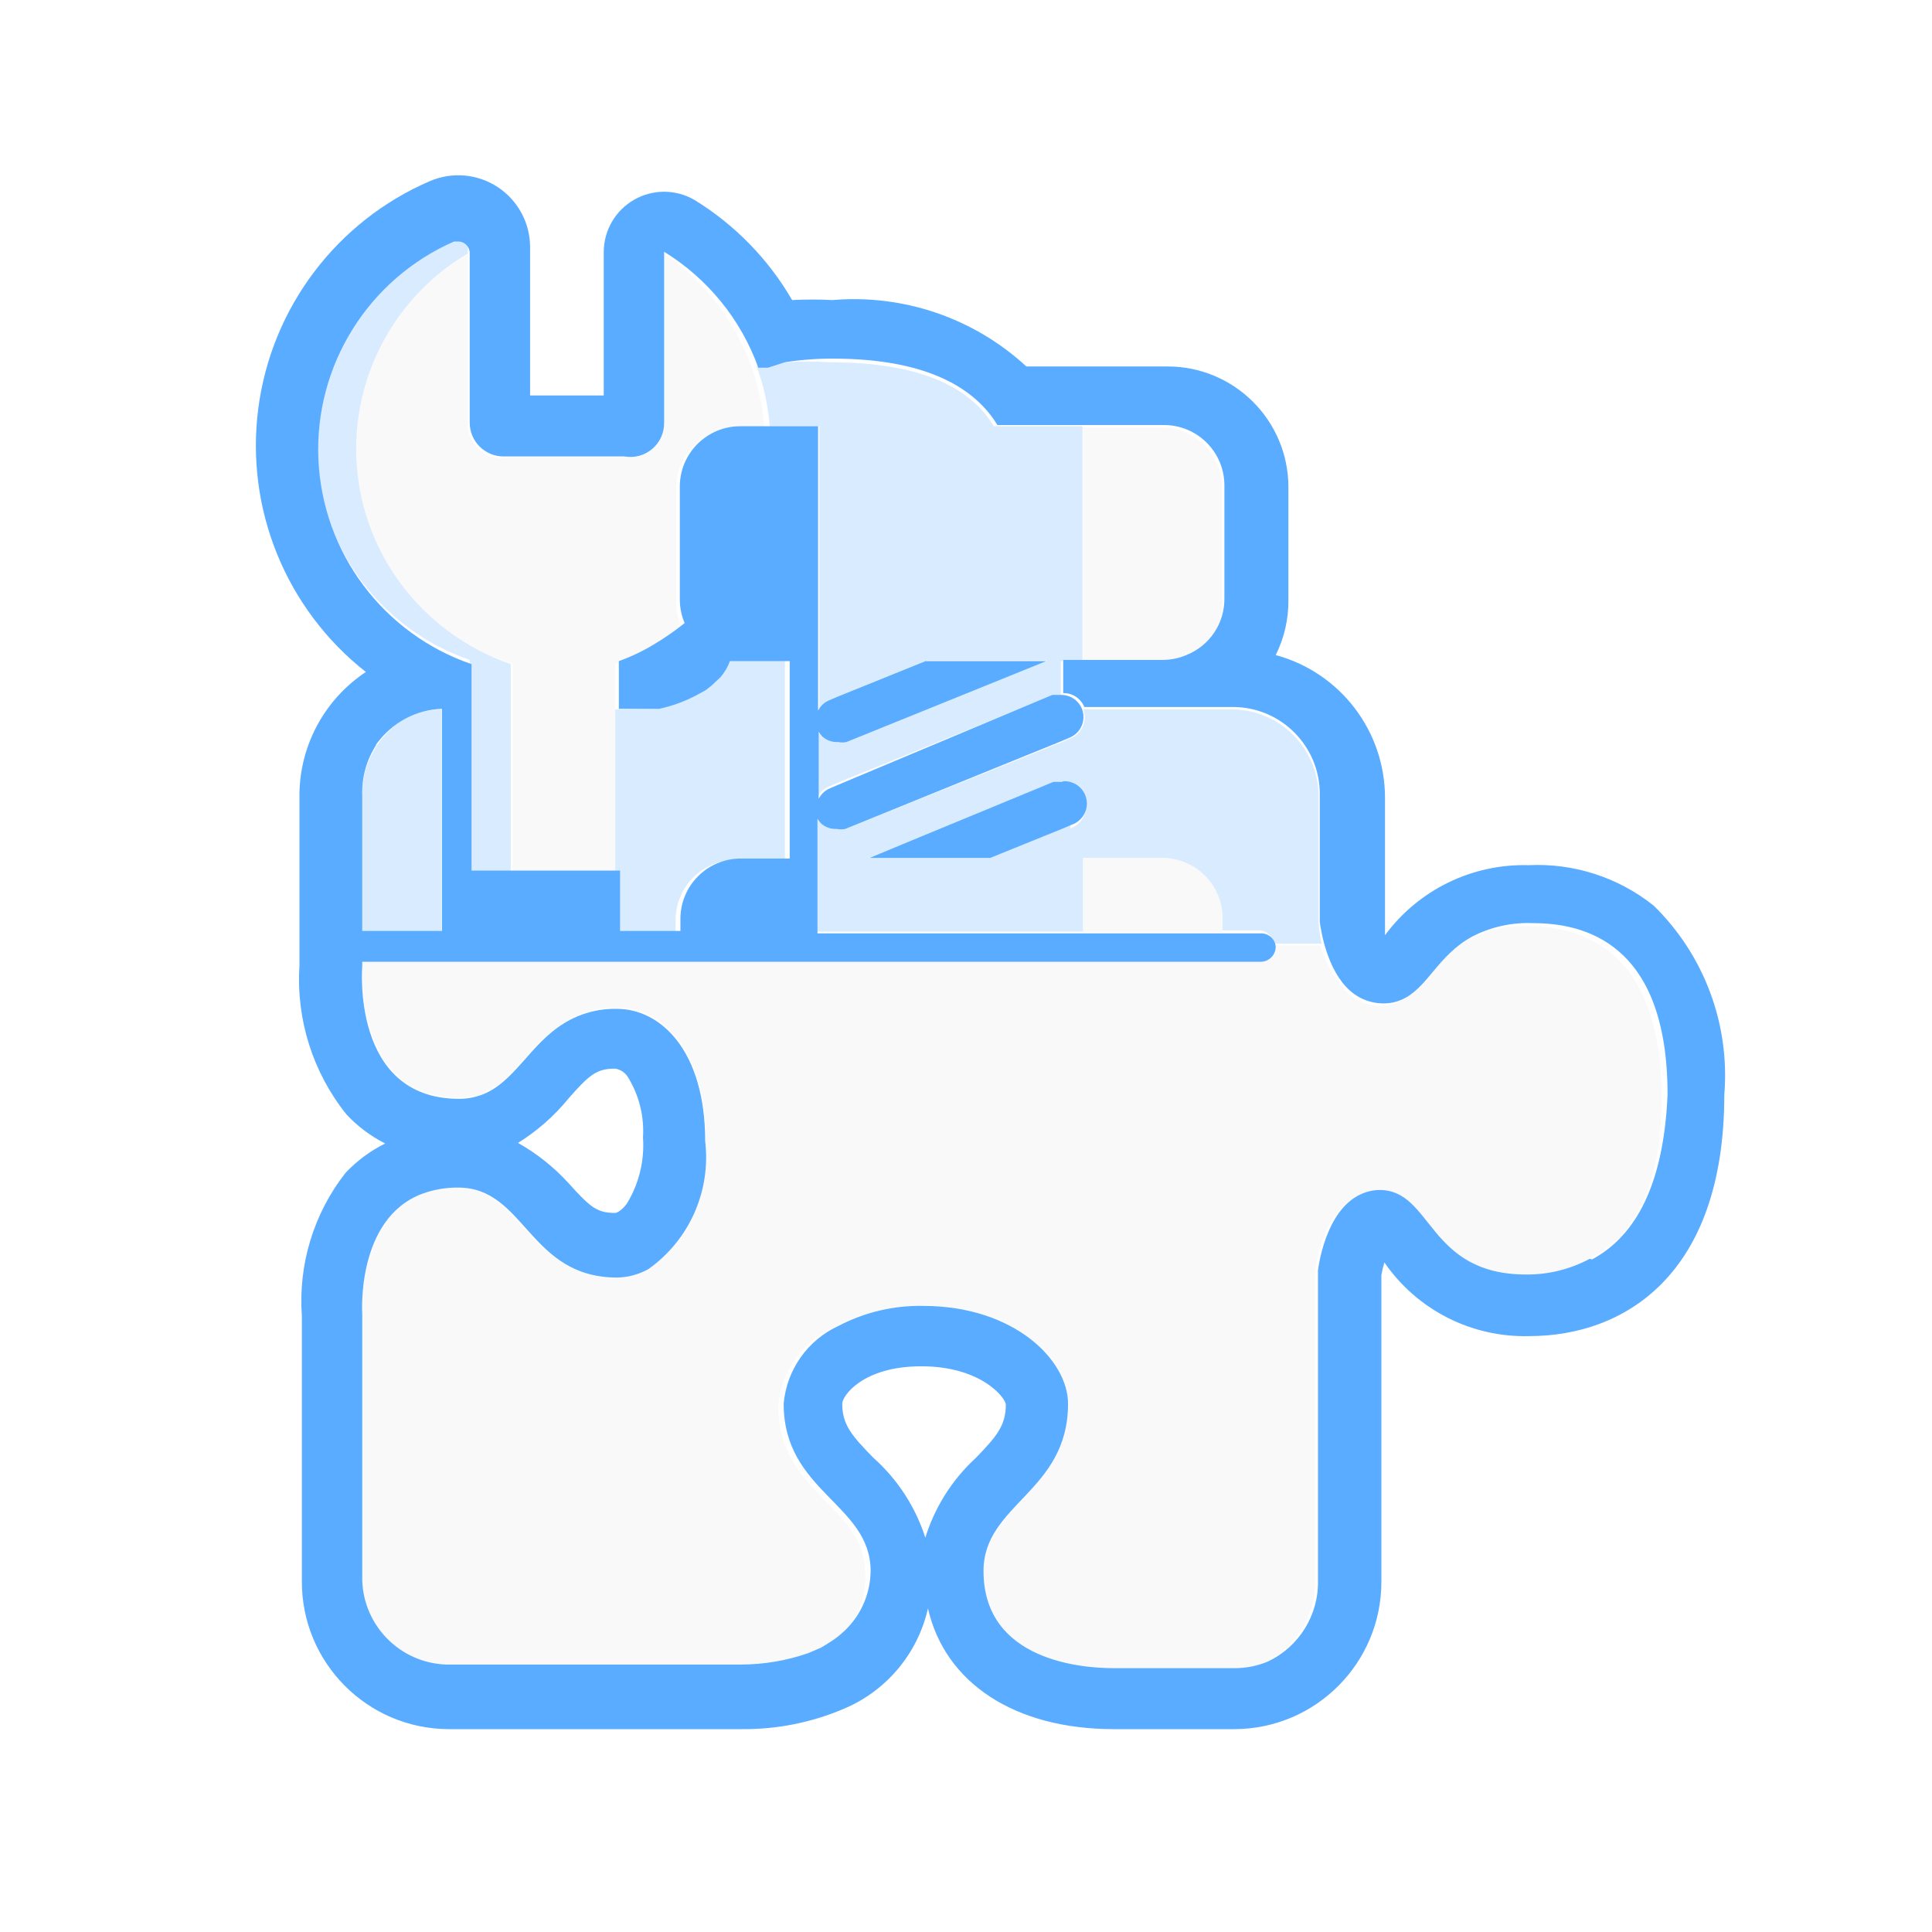
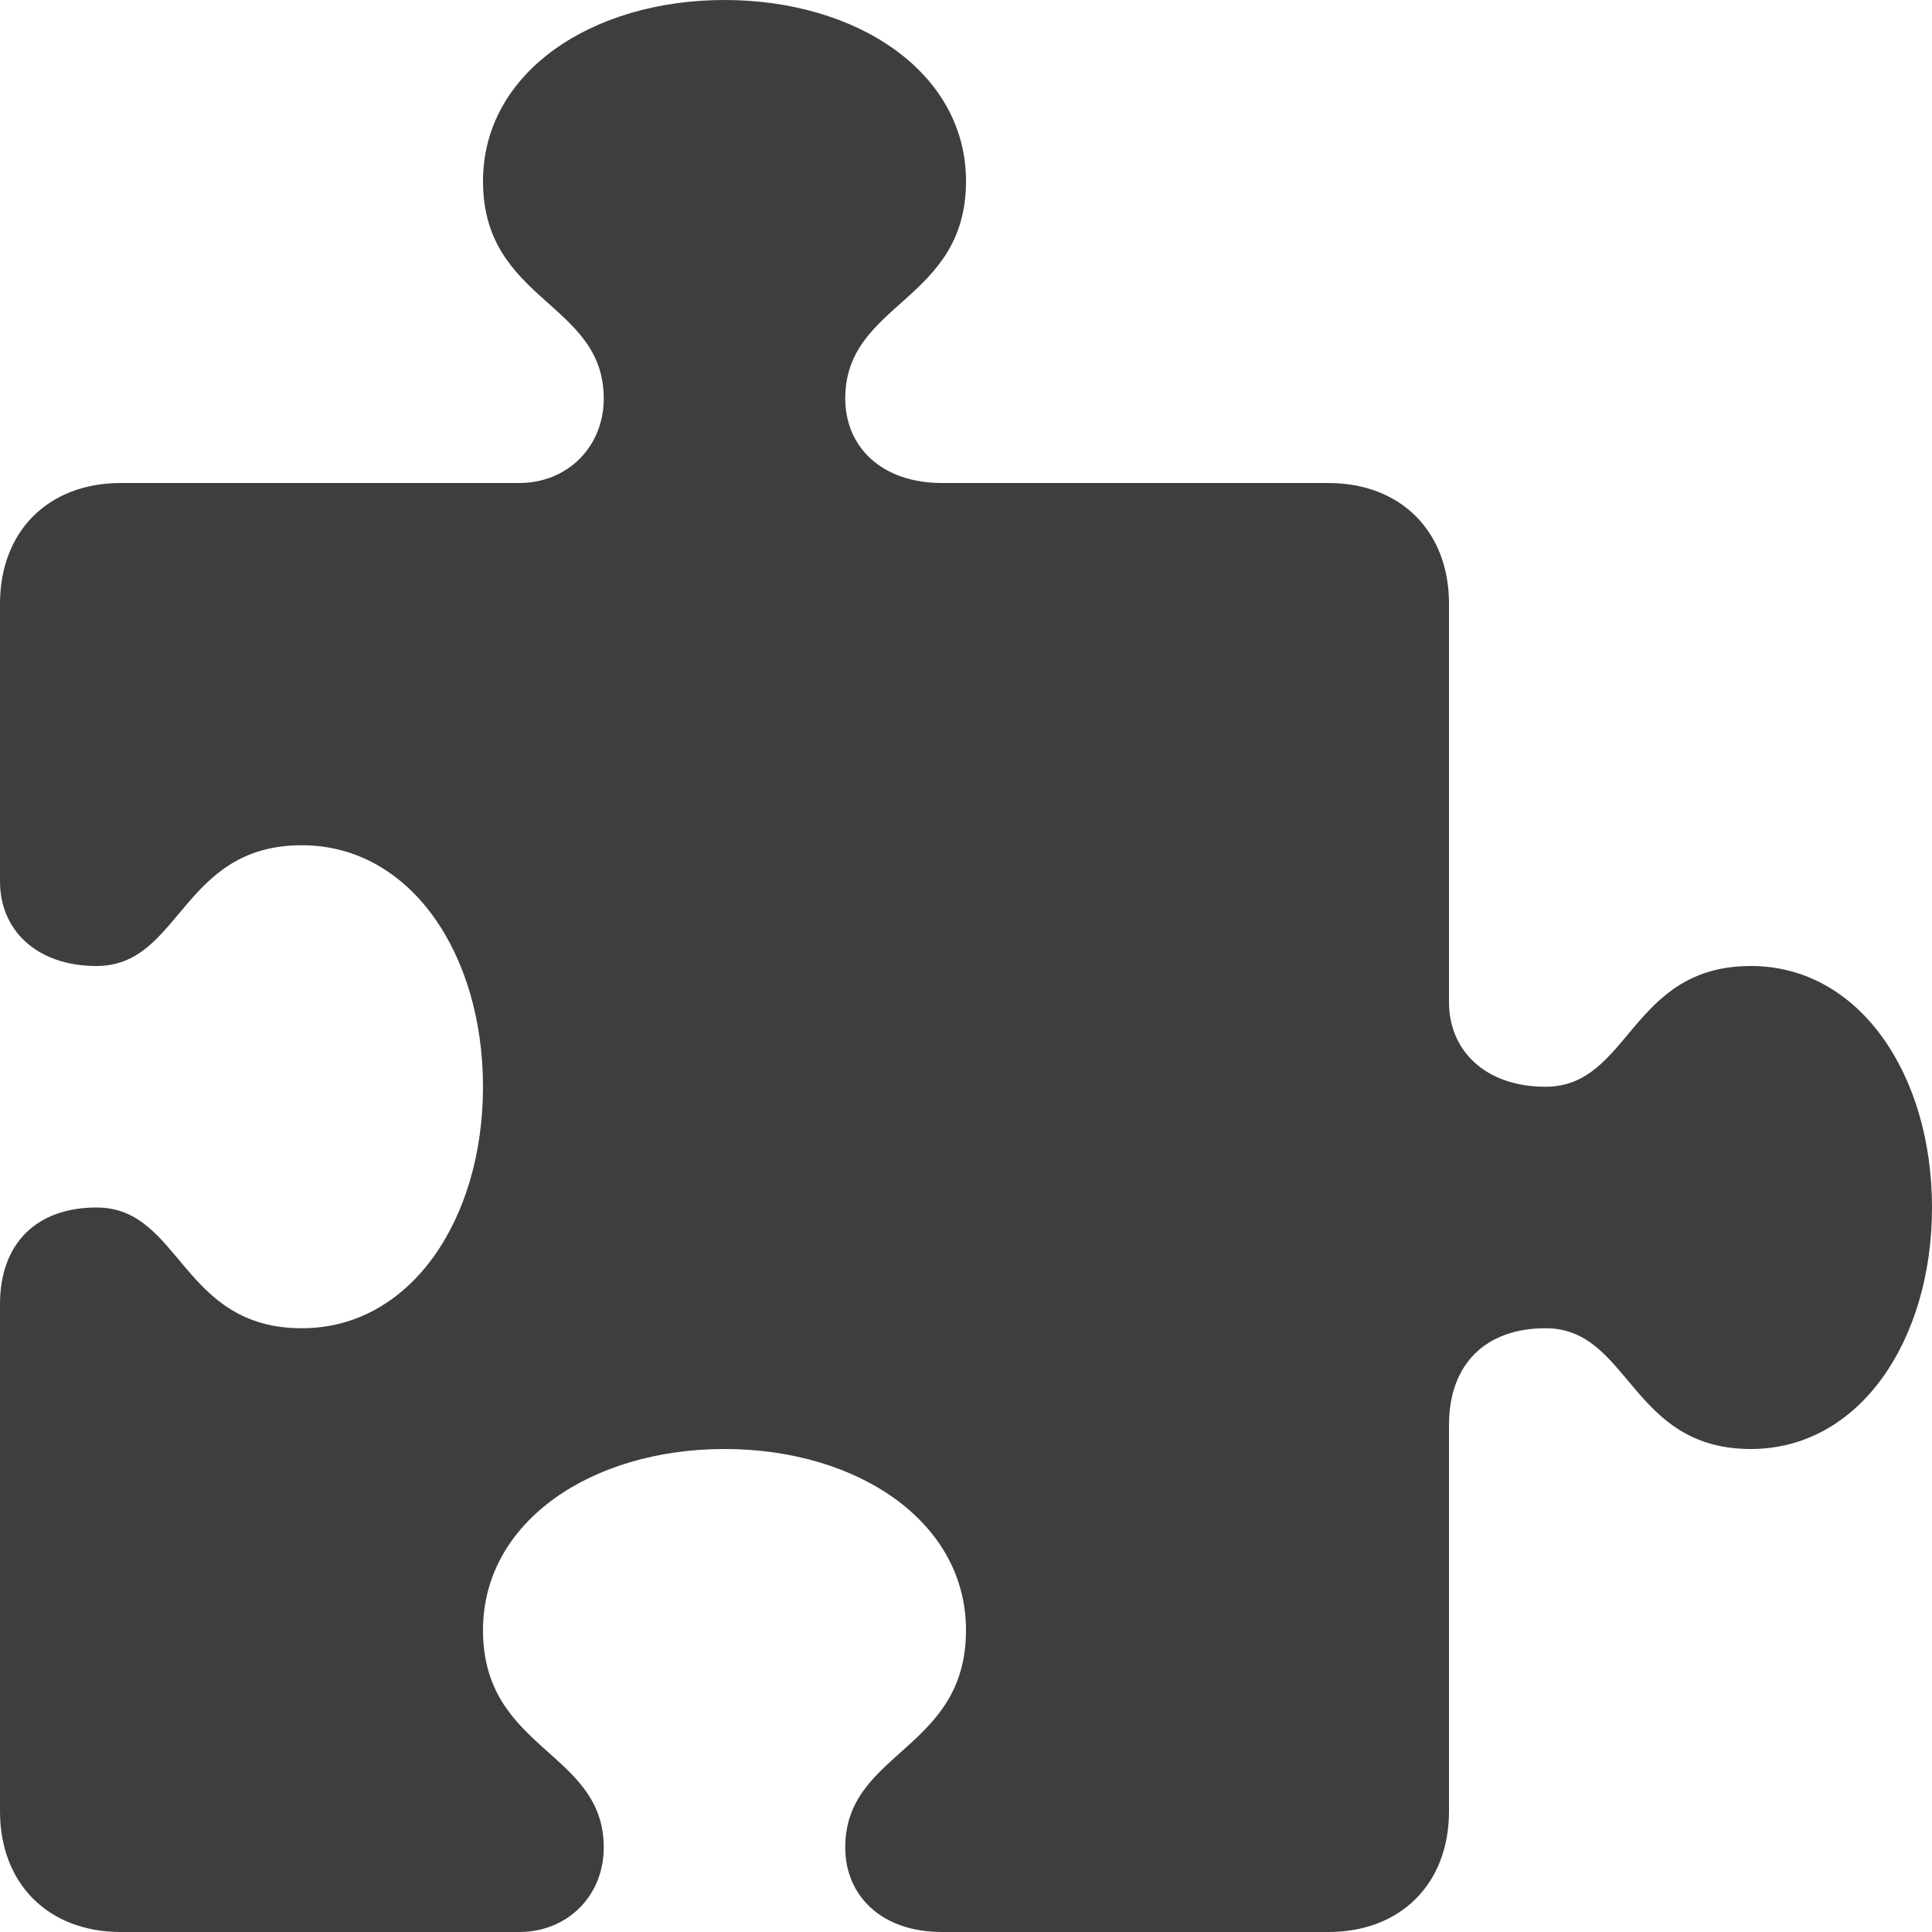
- <svg xmlns="http://www.w3.org/2000/svg" id="Layer_1" data-name="Layer 1" viewBox="0 0 32 32">
-   <defs>
-     <style>.cls-1{fill:none;}.cls-2{fill:#d9ebff;}.cls-3{fill:#f9f9fa;}.cls-4{fill:#59acff;}</style>
-   </defs>
-   <path class="cls-1" d="M15.26,22.64c-1,0-1.3.49-1.31.62,0,.36.16.53.51.89a3,3,0,0,1,.87,1.34,3,3,0,0,1,.84-1.33c.34-.36.5-.54.5-.89C16.64,23.14,16.23,22.64,15.26,22.64Z" />
-   <path class="cls-1" d="M7.31,11.74a1.4,1.4,0,0,0-.6.16,1.4,1.4,0,0,1,.6-.15Z" />
-   <path class="cls-1" d="M11.31,10.32h0a4.49,4.49,0,0,1-.52.36A4.42,4.42,0,0,0,11.31,10.32Z" />
-   <path class="cls-1" d="M7.75,4.12V7a.56.56,0,0,0,.56.56h2a.55.55,0,0,0,.24-.06.56.56,0,0,1-.21,0h-2A.56.56,0,0,1,7.78,7V4.1a.19.19,0,0,0-.19-.19l-.07,0h0l.07,0A.19.19,0,0,1,7.75,4.12Z" />
-   <path class="cls-1" d="M7.93,18.13c.55-.2.82-.84,1.38-1.19C8.74,17.28,8.47,17.91,7.93,18.13Z" />
-   <path class="cls-1" d="M10.16,21.16a1.1,1.1,0,0,0,.54-.15,1.1,1.1,0,0,1-.52.14c-1.45,0-1.52-1.49-2.63-1.49a1.68,1.68,0,0,0-.59.1,1.72,1.72,0,0,1,.57-.09C8.64,19.67,8.71,21.16,10.16,21.16Z" />
-   <path class="cls-1" d="M10.19,11.75h.67a2.44,2.44,0,0,0,.7-.27,2.4,2.4,0,0,1-.68.26h-.67V11h0Z" />
-   <path class="cls-1" d="M12.93,23.27c0,1.46,1.44,1.66,1.44,2.77A1.4,1.4,0,0,1,14,27a1.38,1.38,0,0,0,.37-1c0-1.11-1.44-1.31-1.44-2.77A1.57,1.57,0,0,1,13.86,22,1.58,1.58,0,0,0,12.93,23.27Z" />
-   <path class="cls-1" d="M21.84,13.2V15.3a3,3,0,0,0,.07.35c.11.4.36,1,1,1a.72.72,0,0,0,.31-.07.72.72,0,0,1-.28.06c-.59,0-.85-.61-1-1a3,3,0,0,1-.07-.35V13.18a1.44,1.44,0,0,0-1.43-1.45H18a.37.37,0,0,0-.35-.23v-.55h0v.56a.37.37,0,0,1,.35.23h2.47A1.44,1.44,0,0,1,21.84,13.2Z" />
-   <path class="cls-1" d="M21.84,21.06V26.2A1.45,1.45,0,0,1,21,27.52a1.45,1.45,0,0,0,.88-1.33V21s.11-1,.71-1.26C22,20,21.84,21.06,21.84,21.06Z" />
-   <path class="cls-1" d="M12.49,6.11l.18,0-.16,0A3.74,3.74,0,0,0,11,4.17v0A3.74,3.74,0,0,1,12.49,6.11Z" />
-   <path class="cls-1" d="M16.46,7.06h2.76a1,1,0,0,1,1,1V9.92a1,1,0,0,1-.61.93h0a1,1,0,0,0,.63-.94V8.07a1,1,0,0,0-1-1H16.49c-.35-.59-1.12-1.1-2.72-1.1A5,5,0,0,0,13,6,5.81,5.81,0,0,1,13.74,6C15.34,6,16.11,6.47,16.46,7.06Z" />
-   <path class="cls-1" d="M9.42,19.66c.35.4.47.49.77.49,0,0,.1,0,.19-.15a1.85,1.85,0,0,0,.27-1.1,1.7,1.7,0,0,0-.25-1,.3.3,0,0,0-.21-.14c-.3,0-.41.09-.77.49a3.39,3.39,0,0,1-.84.74A3.39,3.39,0,0,1,9.42,19.66Z" />
-   <path class="cls-1" d="M25.32,15.33a2,2,0,0,0-1,.22,2,2,0,0,1,.94-.2c.82,0,2.23.3,2.23,2.84,0,1.58-.55,2.33-1.16,2.68.62-.34,1.18-1.1,1.18-2.69C27.55,15.63,26.13,15.33,25.32,15.33Z" />
-   <path class="cls-2" d="M10.19,11.75v3.69h1v-.2a1,1,0,0,1,1-1h.81V10.94h-.81l-.18,0a.87.87,0,0,1-.16.27l0,0-.15.14-.09.07-.09.05a2.44,2.44,0,0,1-.7.27Z" />
-   <path class="cls-2" d="M7.31,15.44V11.75a1.4,1.4,0,0,0-.6.15A1.46,1.46,0,0,0,6,13.18v2.25Z" />
-   <path class="cls-2" d="M21.84,15.3V13.2a1.44,1.44,0,0,0-1.43-1.45H17.94a.37.37,0,0,1-.21.48l-.14.06L14,13.73a.35.35,0,0,1-.14,0,.36.36,0,0,1-.26-.09.38.38,0,0,1-.06-.08v1.81s0,0,0,.06h4.4V14.21h1.28a1,1,0,0,1,1,1v.2h.63a.24.24,0,0,1,.24.22h.8A3,3,0,0,1,21.84,15.3Zm-4.11-1.64-.14.06-1.21.49h-2L17.45,13l.14,0a.37.37,0,0,1,.14.72Z" />
-   <path class="cls-2" d="M5.94,7.4A3.67,3.67,0,0,1,7.75,4.2V4.12a.19.19,0,0,0-.19-.19l-.07,0a3.76,3.76,0,0,0,.29,7v.24s0,0,0,.06v3.23h.68V11A3.75,3.75,0,0,1,5.94,7.4Z" />
-   <path class="cls-3" d="M11,4.2V7a.56.56,0,0,1-.35.52.55.55,0,0,1-.24.06h-2A.56.56,0,0,1,7.75,7V4.2A3.75,3.75,0,0,0,8.49,11v3.51h1.7v1h0V11h0a3.2,3.2,0,0,0,.57-.27,4.49,4.49,0,0,0,.52-.36,1,1,0,0,1-.08-.4V8.08a1,1,0,0,1,1-1h.46A3.84,3.84,0,0,0,11,4.2Z" />
-   <path class="cls-4" d="M17.59,12.95l-.14,0L14.4,14.21h2l1.21-.49.14-.06a.37.37,0,0,0-.14-.72Z" />
-   <path class="cls-2" d="M17.61,10.94h.32V7.06H16.46C16.11,6.47,15.34,6,13.74,6A5.81,5.81,0,0,0,13,6l-.29.06-.18,0a3.76,3.76,0,0,1,.22,1h.82v.57s0,0,0,.06v4.07a.37.37,0,0,1,.18-.17l.14-.06,1.46-.59h2L14,12.28a.35.35,0,0,1-.14,0,.36.36,0,0,1-.26-.09.38.38,0,0,1-.06-.08V13.2a.37.37,0,0,1,.18-.17l.14-.06,3.57-1.45.14,0v-.56Z" />
-   <path class="cls-3" d="M20.24,9.92V8.08a1,1,0,0,0-1-1H17.94v3.87h1.31a1,1,0,0,0,1-1Z" />
-   <path class="cls-3" d="M19.22,14.21H17.94v1.23h2.31v-.2A1,1,0,0,0,19.22,14.21Z" />
-   <path class="cls-3" d="M27.52,18.18c0-2.54-1.41-2.84-2.23-2.84a2,2,0,0,0-.94.2c-.58.31-.76.88-1.18,1.05a.72.72,0,0,1-.31.07c-.59,0-.85-.61-1-1h-.8s0,0,0,0a.25.25,0,0,1-.25.25H6V16s-.15,2.18,1.6,2.18a1.06,1.06,0,0,0,.37-.06c.54-.21.81-.85,1.38-1.19a1.6,1.6,0,0,1,.88-.24c.72,0,1.46.68,1.46,2.19A2.27,2.27,0,0,1,10.71,21a1.1,1.1,0,0,1-.54.15c-1.45,0-1.52-1.49-2.63-1.49a1.72,1.72,0,0,0-.57.09c-1.12.42-1,2-1,2v4.42a1.44,1.44,0,0,0,1.43,1.45h4.86a3.4,3.4,0,0,0,1.12-.19l.21-.09.13-.08a1.5,1.5,0,0,0,.27-.21l0,0a1.4,1.4,0,0,0,.34-1c0-1.11-1.44-1.31-1.44-2.77a1.58,1.58,0,0,1,.93-1.3,2.9,2.9,0,0,1,1.4-.33c1.51,0,2.4.9,2.4,1.62,0,1.46-1.4,1.66-1.4,2.77,0,1.49,1.66,1.61,2.15,1.61h2a1.41,1.41,0,0,0,.56-.11,1.45,1.45,0,0,0,.85-1.32V21.06s.11-1,.73-1.27a.76.76,0,0,1,.31-.07c.88,0,.79,1.4,2.43,1.4a2.19,2.19,0,0,0,1.05-.26C27,20.52,27.52,19.76,27.52,18.18Z" />
-   <path class="cls-4" d="M25.32,14.33a2.86,2.86,0,0,0-2.38,1.16l0-.1c0-.07,0-.13,0-.17v-2a2.45,2.45,0,0,0-1.81-2.37,2,2,0,0,0,.21-.91V8.07a2,2,0,0,0-2-2H17a4.21,4.21,0,0,0-3.21-1.1,6.38,6.38,0,0,0-.67,0,4.73,4.73,0,0,0-1.62-1.66A1,1,0,0,0,10,4.17V6.55H8.78V4.1A1.19,1.19,0,0,0,7.12,3a4.77,4.77,0,0,0-1.06,8.13,2.46,2.46,0,0,0-1.1,2V16a3.57,3.57,0,0,0,.78,2.46,2.3,2.3,0,0,0,.64.48,2.3,2.3,0,0,0-.66.49A3.44,3.44,0,0,0,5,21.8v4.39a2.44,2.44,0,0,0,2.43,2.45h4.86a4.21,4.21,0,0,0,1.67-.33,2.37,2.37,0,0,0,1.41-1.67c.28,1.23,1.43,2,3.08,2h2a2.44,2.44,0,0,0,2.43-2.45V21.12a1.53,1.53,0,0,1,.05-.21,2.82,2.82,0,0,0,2.4,1.22c1.56,0,3.23-1,3.23-4A3.93,3.93,0,0,0,27.39,15,3.08,3.08,0,0,0,25.32,14.33Zm-19.09-2a1.45,1.45,0,0,1,.49-.43,1.4,1.4,0,0,1,.6-.16h0v3.68H6V13.18A1.45,1.45,0,0,1,6.23,12.34Zm9.1,13.15a3,3,0,0,0-.87-1.34c-.35-.36-.51-.54-.51-.89,0-.13.34-.62,1.31-.62s1.38.5,1.4.63c0,.35-.15.53-.5.89A3,3,0,0,0,15.32,25.49Zm11-4.63a2.19,2.19,0,0,1-1.05.26c-1.64,0-1.55-1.4-2.43-1.4a.76.76,0,0,0-.31.07c-.6.27-.71,1.26-.71,1.26v5.14A1.45,1.45,0,0,1,21,27.52a1.41,1.41,0,0,1-.56.11h-2c-.49,0-2.15-.11-2.15-1.61,0-1.11,1.4-1.31,1.4-2.77,0-.72-.89-1.62-2.4-1.62a2.9,2.9,0,0,0-1.4.33,1.57,1.57,0,0,0-.91,1.29c0,1.46,1.44,1.66,1.44,2.77A1.38,1.38,0,0,1,14,27l0,0a1.5,1.5,0,0,1-.27.21l-.13.08-.21.09a3.4,3.4,0,0,1-1.12.19H7.39A1.44,1.44,0,0,1,6,26.18V21.77s-.11-1.59,1-2a1.68,1.68,0,0,1,.59-.1c1.11,0,1.17,1.49,2.63,1.49a1.1,1.1,0,0,0,.52-.14,2.27,2.27,0,0,0,.94-2.12c0-1.5-.74-2.19-1.46-2.19a1.6,1.6,0,0,0-.88.24c-.57.35-.83,1-1.38,1.19a1.06,1.06,0,0,1-.37.06C5.81,18.19,6,16,6,16v-.07H20.88a.25.25,0,0,0,.25-.25s0,0,0,0a.24.24,0,0,0-.24-.22H13.54s0,0,0-.06V13.56a.38.38,0,0,0,.06.08.36.36,0,0,0,.26.09.35.35,0,0,0,.14,0l3.57-1.45.14-.06a.37.37,0,0,0,.21-.48h0a.37.37,0,0,0-.35-.23l-.14,0L13.88,13l-.14.06a.37.37,0,0,0-.18.17V12.12a.38.38,0,0,0,.06.08.36.36,0,0,0,.26.09.35.35,0,0,0,.14,0l3.31-1.34h-2l-1.46.59-.14.06a.37.37,0,0,0-.18.17V7.69s0,0,0-.06V7.06H12.26a1,1,0,0,0-1,1V9.92a1,1,0,0,0,.08.4h0a4.42,4.42,0,0,1-.52.36,3.2,3.2,0,0,1-.57.27h0v.79h.67a2.4,2.4,0,0,0,.68-.26l.09-.05.09-.07.15-.14,0,0a.87.87,0,0,0,.16-.27l.18,0h.81v3.27h-.81a1,1,0,0,0-1,1v.2h-1v-1H7.81V11.25s0,0,0-.06V11a3.76,3.76,0,0,1-.29-7h0l.07,0a.19.19,0,0,1,.19.19V7a.56.56,0,0,0,.56.56h2A.56.56,0,0,0,11,7V4.17a3.74,3.74,0,0,1,1.56,1.92l.16,0L13,6a5,5,0,0,1,.8-.06c1.6,0,2.37.52,2.72,1.1h2.76a1,1,0,0,1,1,1V9.91a1,1,0,0,1-.63.94h0a1,1,0,0,1-.39.08H17.61v.55a.37.37,0,0,1,.35.23h2.47a1.44,1.44,0,0,1,1.43,1.45v2.11a3,3,0,0,0,.07.35c.11.4.36,1,1,1a.72.72,0,0,0,.28-.06c.43-.18.6-.74,1.18-1.05a2,2,0,0,1,1-.22c.82,0,2.23.3,2.23,2.84C27.55,19.77,27,20.52,26.37,20.86ZM8.58,18.93a3.39,3.39,0,0,0,.84-.74c.35-.4.47-.49.77-.49a.3.3,0,0,1,.21.14,1.7,1.7,0,0,1,.25,1,1.85,1.85,0,0,1-.27,1.1c-.09.12-.17.15-.19.15-.3,0-.41-.09-.77-.49A3.39,3.39,0,0,0,8.58,18.93Z" />
+ <svg xmlns="http://www.w3.org/2000/svg" width="16" height="16" viewBox="8 8 16 16">
+   <g fill="none">
+     <path d="M0 0h16v16H0z" />
+     <path d="M22.5 16c-1 0-1 1-1.7 1-.5 0-.8-.3-.8-.7V13c0-.6-.4-1-1-1h-3.2c-.5 0-.8-.3-.8-.7 0-.8 1-.8 1-1.8 0-.9-.9-1.5-2-1.5s-2 .6-2 1.5c0 1 1 1 1 1.8 0 .4-.3.7-.7.7H9c-.6 0-1 .4-1 1v2.3c0 .4.3.7.8.7.7 0 .7-1 1.7-1 .9 0 1.5.9 1.5 2s-.6 2-1.5 2c-1 0-1-1-1.7-1-.5 0-.8.3-.8.8V23c0 .6.4 1 1 1h3.3c.4 0 .7-.3.7-.7 0-.8-1-.8-1-1.8 0-.9.9-1.5 2-1.5s2 .6 2 1.5c0 1-1 1-1 1.8 0 .4.3.7.8.7H19c.6 0 1-.4 1-1v-3.2c0-.5.3-.8.8-.8.7 0 .7 1 1.7 1 .9 0 1.5-.9 1.5-2s-.6-2-1.5-2z" fill="#3E3D40" />
+   </g>
</svg>
